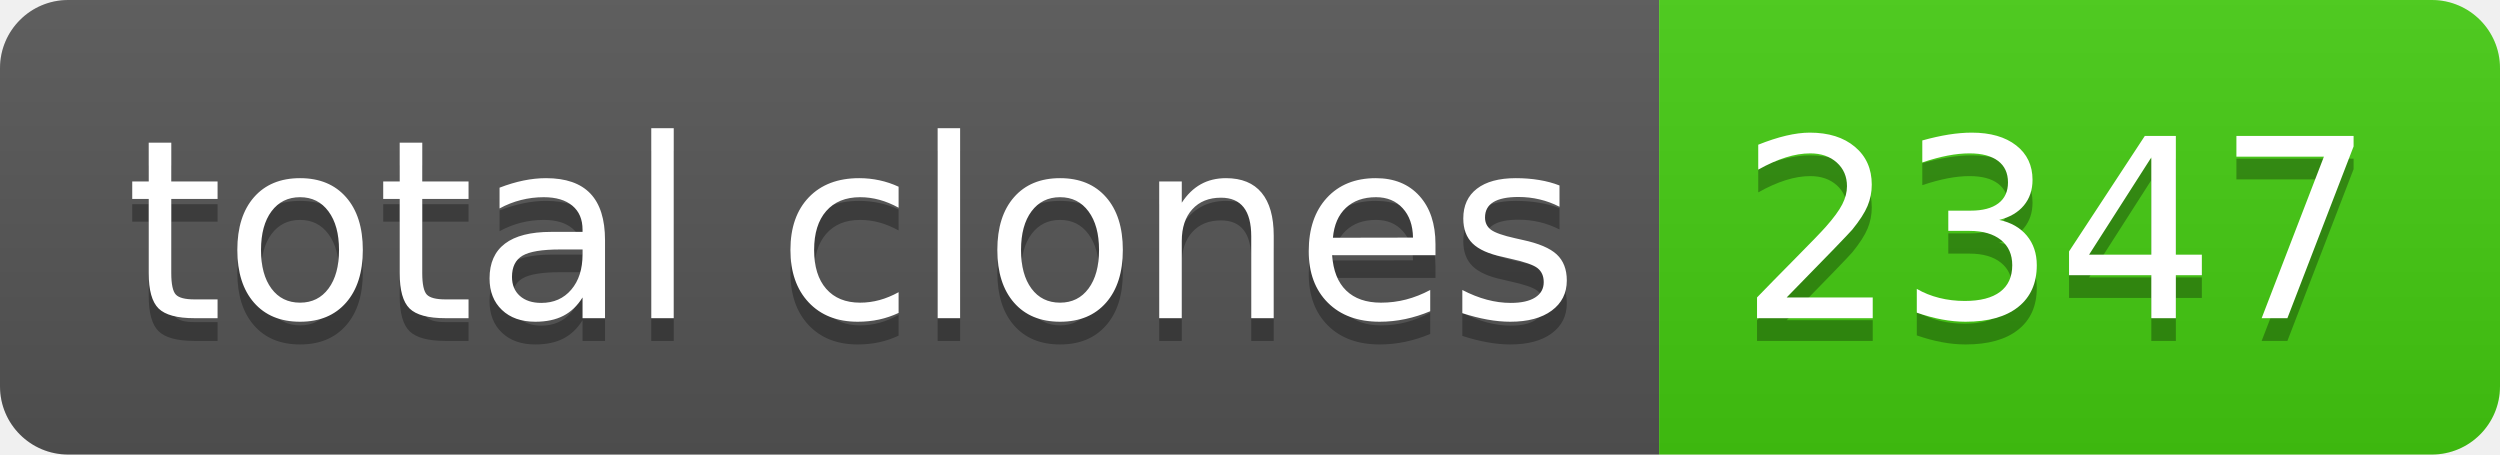
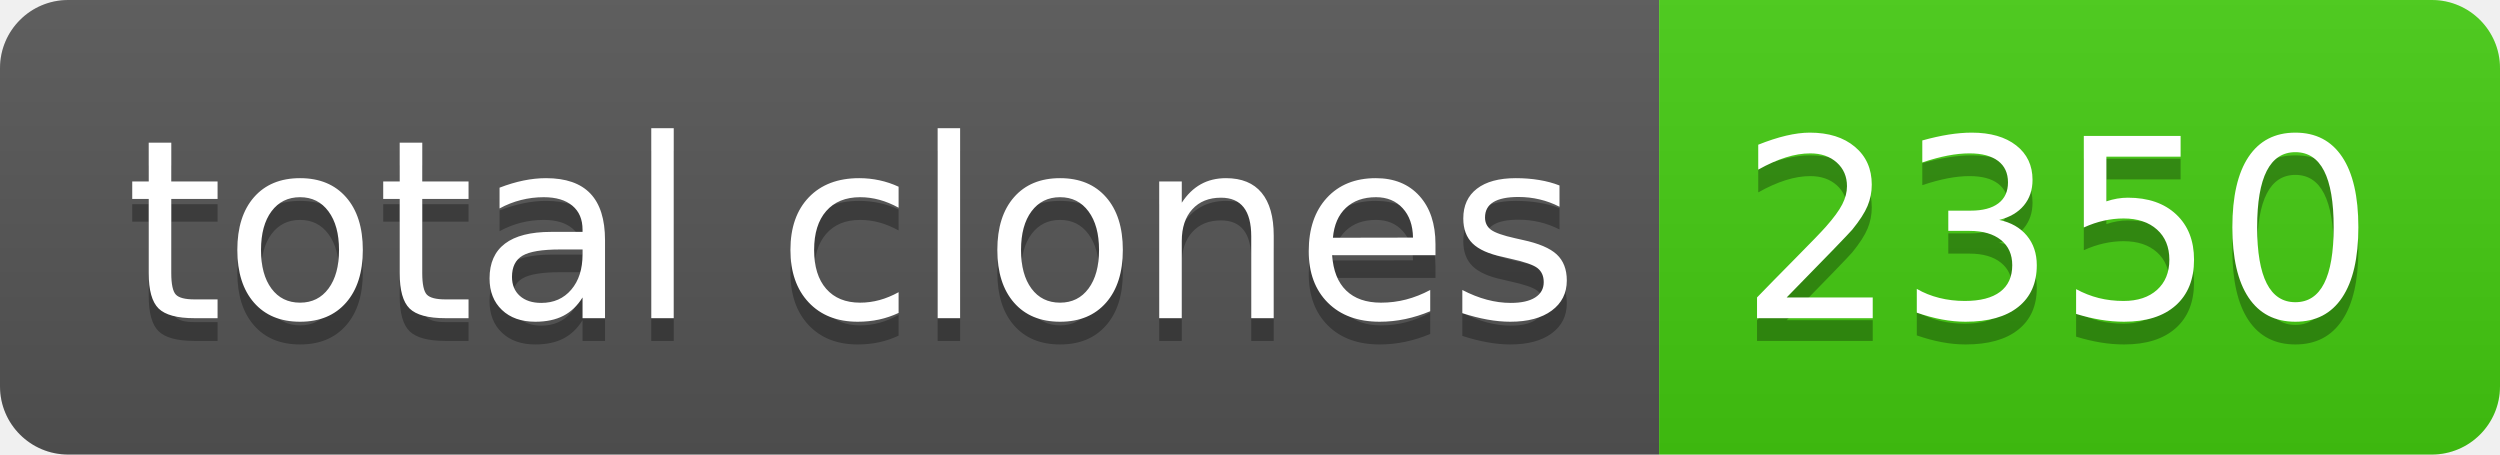
- <svg xmlns="http://www.w3.org/2000/svg" width="110" height="20" role="img" aria-label="total clones: 2347">
+ <svg xmlns="http://www.w3.org/2000/svg" width="110" height="20" role="img" aria-label="total clones: 2350">
  <linearGradient id="s" x2="0" y2="100%">
    <stop offset="0" stop-color="#bbb" stop-opacity=".1" />
    <stop offset="1" stop-opacity=".1" />
  </linearGradient>
  <clipPath id="r">
    <rect width="110" height="20" rx="3" fill="#fff" />
  </clipPath>
  <g clip-path="url(#r)">
    <rect width="73" height="20" fill="#555" />
    <rect x="73" width="37" height="20" fill="#4c1" />
    <rect width="110" height="20" fill="url(#s)" />
  </g>
  <g fill="#fff" text-anchor="middle" font-family="Verdana,Geneva,DejaVu Sans,sans-serif" text-rendering="geometricPrecision" font-size="110">
    <text aria-hidden="true" x="375" y="150" fill="#010101" fill-opacity=".3" transform="scale(.1)" textLength="630">total clones</text>
    <text x="375" y="140" transform="scale(.1)" fill="#fff" textLength="630">total clones</text>
-     <text aria-hidden="true" x="905" y="150" fill="#010101" fill-opacity=".3" transform="scale(.1)" textLength="270">2347</text>
-     <text x="905" y="140" transform="scale(.1)" fill="#fff" textLength="270">2347</text>
+     <text aria-hidden="true" x="905" y="150" fill="#010101" fill-opacity=".3" transform="scale(.1)" textLength="270">2350</text>
+     <text x="905" y="140" transform="scale(.1)" fill="#fff" textLength="270">2350</text>
  </g>
</svg>
